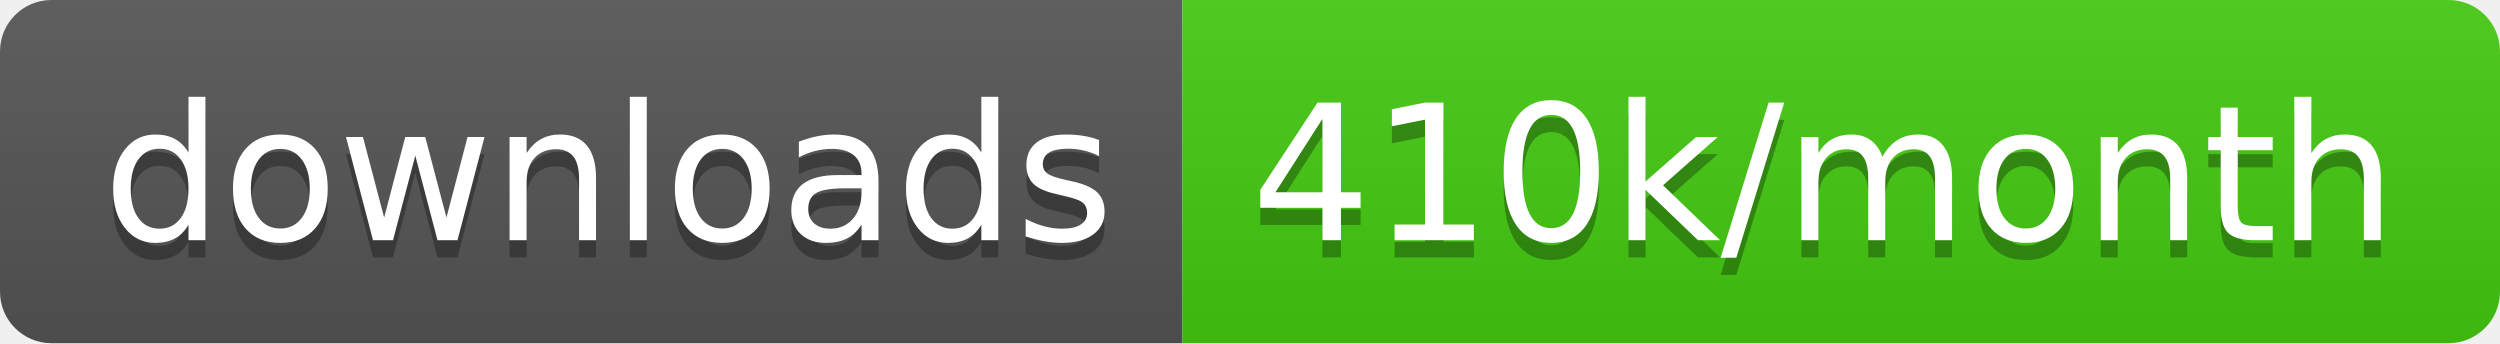
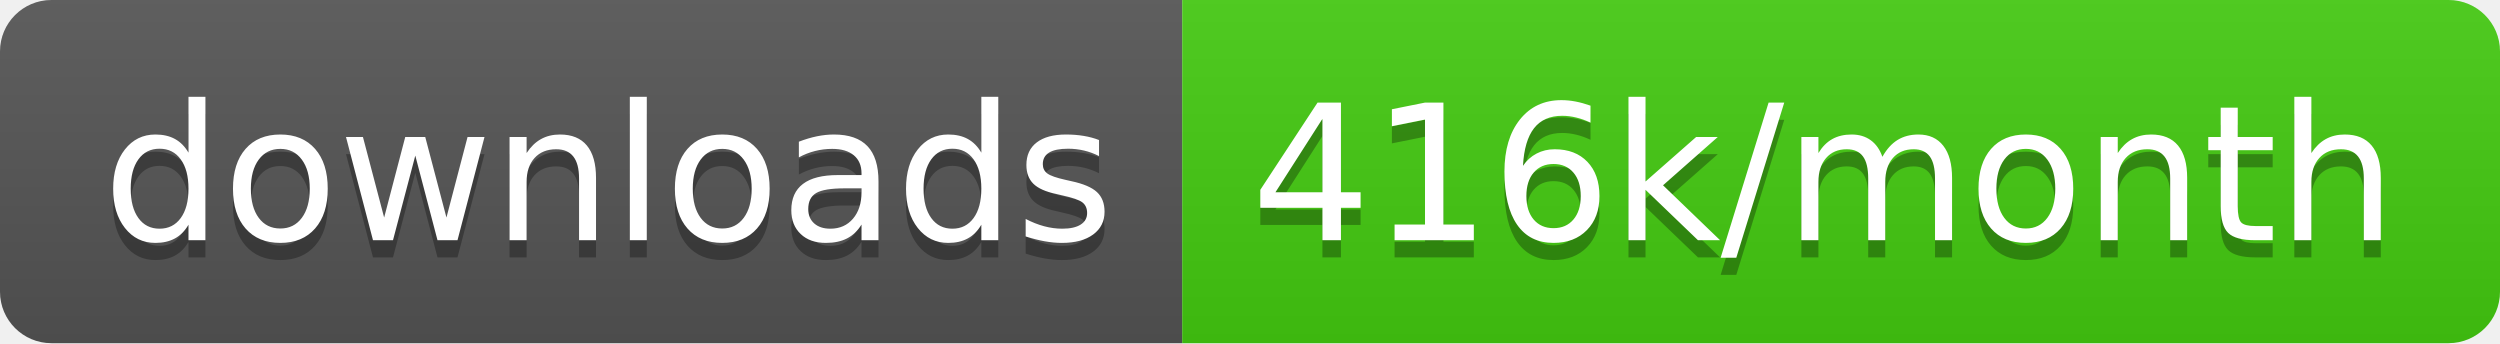
<svg xmlns="http://www.w3.org/2000/svg" width="145.7" height="20">
  <linearGradient id="smooth" x2="0" y2="100%">
    <stop offset="0" stop-color="#bbb" stop-opacity=".1" />
    <stop offset="1" stop-opacity=".1" />
  </linearGradient>
  <clipPath id="round">
    <rect width="145.7" height="20" rx="3" fill="#fff" />
  </clipPath>
  <g clip-path="url(#round)">
    <rect width="68.9" height="20" fill="#555" />
    <rect x="68.9" width="76.8" height="20" fill="#4c1" />
    <rect width="145.7" height="20" fill="url(#smooth)" />
  </g>
  <g fill="#fff" text-anchor="middle" font-family="DejaVu Sans,Verdana,Geneva,sans-serif" font-size="110">
    <text x="354.5" y="150" fill="#010101" fill-opacity=".3" transform="scale(0.1)" textLength="589.0" lengthAdjust="spacing">downloads</text>
    <text x="354.5" y="140" transform="scale(0.1)" textLength="589.0" lengthAdjust="spacing">downloads</text>
-     <text x="1063.0" y="150" fill="#010101" fill-opacity=".3" transform="scale(0.1)" textLength="668.0" lengthAdjust="spacing">410k/month</text>
-     <text x="1063.0" y="140" transform="scale(0.1)" textLength="668.0" lengthAdjust="spacing">410k/month</text>
+     <text x="1063.0" y="150" fill="#010101" fill-opacity=".3" transform="scale(0.1)" textLength="668.0" lengthAdjust="spacing">416k/month</text>
+     <text x="1063.0" y="140" transform="scale(0.1)" textLength="668.0" lengthAdjust="spacing">416k/month</text>
  </g>
</svg>
